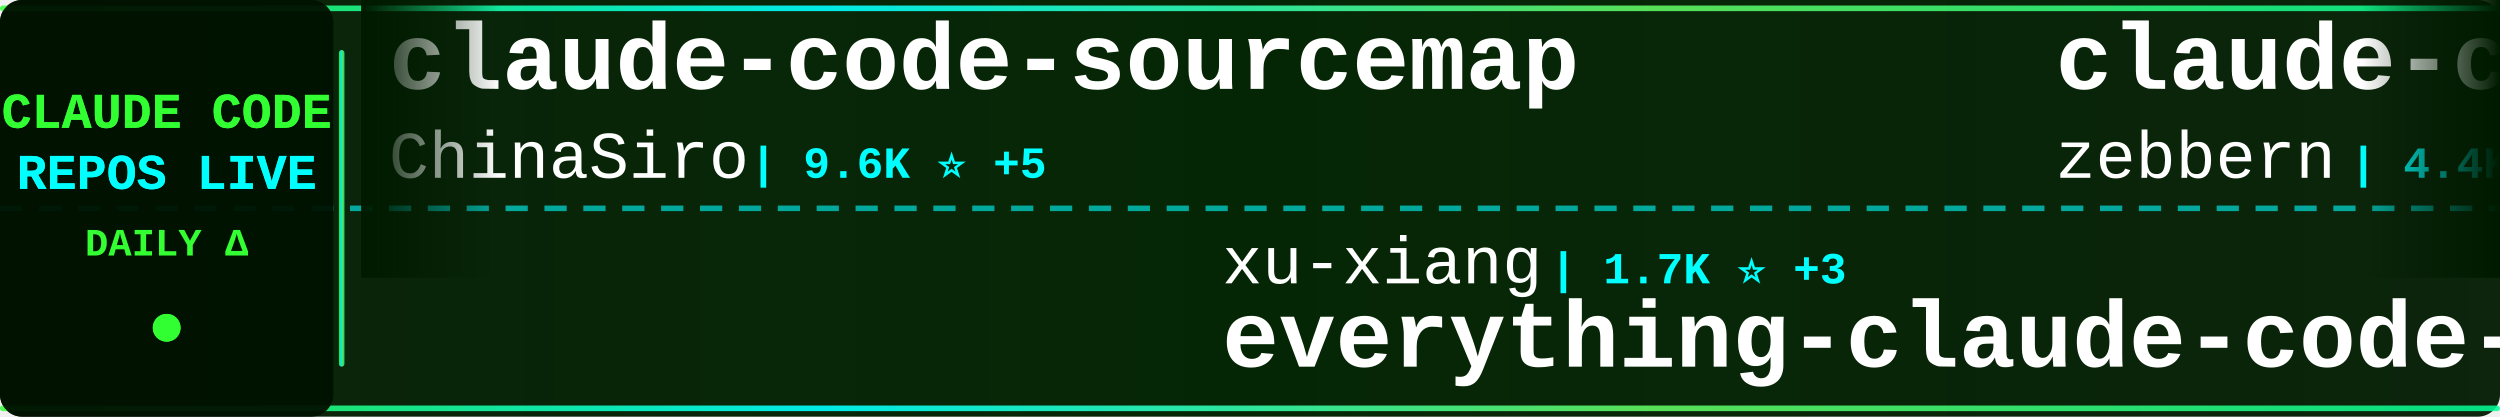
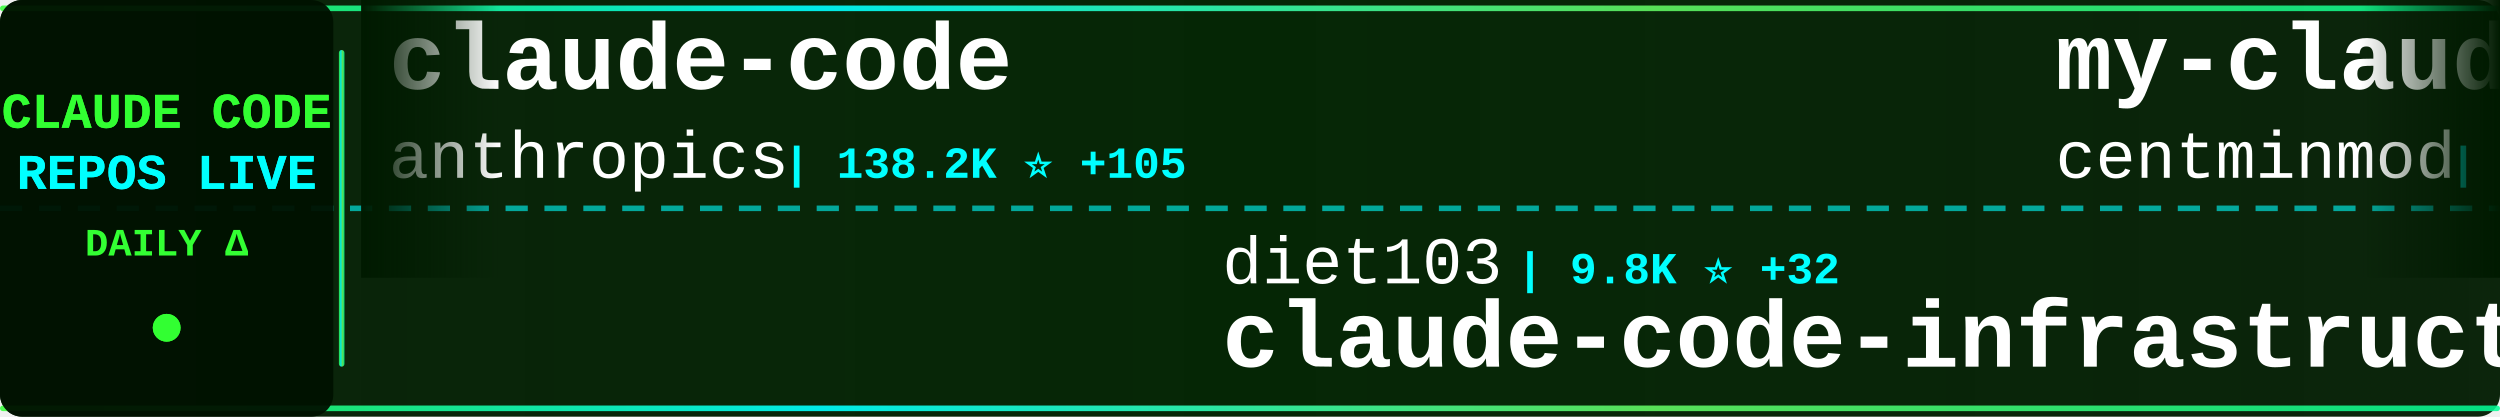
<svg xmlns="http://www.w3.org/2000/svg" width="900" height="150">
  <defs>
    <linearGradient id="tickerBg" x1="0%" y1="0%" x2="100%" y2="0%">
      <stop offset="0%" style="stop-color:#001a00;stop-opacity:0.95" />
      <stop offset="50%" style="stop-color:#002200;stop-opacity:0.98" />
      <stop offset="100%" style="stop-color:#001a00;stop-opacity:0.95" />
    </linearGradient>
    <linearGradient id="borderGrad" x1="0%" y1="0%" x2="100%" y2="0%">
      <stop offset="0%" style="stop-color:#33ff33;stop-opacity:0.85">
        <animate attributeName="stop-opacity" values="0.85;1;0.85" dur="2s" repeatCount="indefinite" />
      </stop>
      <stop offset="33%" style="stop-color:#00ffff;stop-opacity:0.9">
        <animate attributeName="stop-opacity" values="0.9;1;0.9" dur="2.2s" repeatCount="indefinite" />
      </stop>
      <stop offset="66%" style="stop-color:#66ff66;stop-opacity:0.85">
        <animate attributeName="stop-opacity" values="0.85;1;0.85" dur="1.8s" repeatCount="indefinite" />
      </stop>
      <stop offset="100%" style="stop-color:#00ff99;stop-opacity:0.85">
        <animate attributeName="stop-opacity" values="0.85;1;0.85" dur="2s" repeatCount="indefinite" />
      </stop>
    </linearGradient>
    <filter id="textGlow">
      <feGaussianBlur stdDeviation="0.1" result="coloredBlur" />
      <feMerge>
        <feMergeNode in="coloredBlur" />
        <feMergeNode in="SourceGraphic" />
      </feMerge>
    </filter>
    <filter id="metricGlow">
      <feGaussianBlur stdDeviation="0.2" result="coloredBlur" />
      <feMerge>
        <feMergeNode in="coloredBlur" />
        <feMergeNode in="SourceGraphic" />
      </feMerge>
    </filter>
    <linearGradient id="leftFade" x1="0%" y1="0%" x2="100%" y2="0%">
      <stop offset="0%" style="stop-color:#001a00;stop-opacity:1" />
      <stop offset="100%" style="stop-color:#001a00;stop-opacity:0" />
    </linearGradient>
    <linearGradient id="rightFade" x1="0%" y1="0%" x2="100%" y2="0%">
      <stop offset="0%" style="stop-color:#001a00;stop-opacity:0" />
      <stop offset="100%" style="stop-color:#001a00;stop-opacity:1" />
    </linearGradient>
  </defs>
  <rect width="900" height="150" fill="url(#tickerBg)" rx="8" />
  <rect x="0" y="2" width="900" height="2" fill="url(#borderGrad)" rx="1" />
  <rect x="0" y="146" width="900" height="2" fill="url(#borderGrad)" rx="1" />
  <line x1="0" y1="75" x2="900" y2="75" stroke="#00ffff" stroke-width="2" stroke-dasharray="8 6" opacity="0.6" />
  <rect x="0" y="0" width="120" height="150" fill="#001100" opacity="0.95" rx="8" />
  <text x="60" y="46" font-family="'Courier New', monospace" font-size="18" font-weight="bold" fill="#33ff33" text-anchor="middle" filter="url(#textGlow)">
    CLAUDE CODE
  </text>
  <text x="60" y="68" font-family="'Courier New', monospace" font-size="18" font-weight="bold" fill="#00ffff" text-anchor="middle" filter="url(#textGlow)">
    REPOS LIVE
  </text>
  <text x="60" y="92" font-family="'Courier New', monospace" font-size="14" font-weight="bold" fill="#33ff33" text-anchor="middle">
    DAILY Δ
  </text>
  <circle cx="60" cy="118" r="5" fill="#33ff33" filter="url(#metricGlow)">
    <animate attributeName="r" values="4;6;4" dur="1.5s" repeatCount="indefinite" />
    <animate attributeName="opacity" values="0.6;1;0.6" dur="1.5s" repeatCount="indefinite" />
  </circle>
  <rect x="122" y="18" width="2" height="114" fill="url(#borderGrad)" rx="1" />
  <clipPath id="tickerClip">
    <rect x="130" y="0" width="770" height="150" />
  </clipPath>
  <g clip-path="url(#tickerClip)">
    <g id="tickerItems">
      <animateTransform attributeName="transform" attributeType="XML" type="translate" from="0 0" to="-3000 0" dur="54s" repeatCount="indefinite" />
      <g transform="translate(0, 0)">
-         <text x="140" y="32" font-family="'Courier New', monospace" font-size="34" font-weight="bold" fill="#ffffff">claude-code-sourcemap</text>
-         <text x="140" y="64" font-family="'Courier New', monospace" font-size="24" font-weight="normal" fill="#ffffff" opacity="1.0">ChinaSiro</text>
-         <text x="270" y="64" font-family="'Courier New', monospace" font-size="16" font-weight="bold" fill="#00ffff"> | 9.6K ⭐ +5</text>
+         <text x="140" y="32" font-family="'Courier New', monospace" font-size="34" font-weight="bold" fill="#ffffff">claude-code</text>
+         <text x="140" y="64" font-family="'Courier New', monospace" font-size="24" font-weight="normal" fill="#ffffff" opacity="1.0">anthropics</text>
+         <text x="282" y="64" font-family="'Courier New', monospace" font-size="16" font-weight="bold" fill="#00ffff"> | 138.2K ⭐ +105</text>
      </g>
      <g transform="translate(300, 0)">
-         <text x="140" y="102" font-family="'Courier New', monospace" font-size="24" font-weight="normal" fill="#ffffff" opacity="1.0">xu-xiang</text>
-         <text x="258" y="102" font-family="'Courier New', monospace" font-size="16" font-weight="bold" fill="#00ffff"> | 1.7K ⭐ +3</text>
-         <text x="140" y="132" font-family="'Courier New', monospace" font-size="34" font-weight="bold" fill="#ffffff">everything-claude-code-z...</text>
+         <text x="140" y="102" font-family="'Courier New', monospace" font-size="24" font-weight="normal" fill="#ffffff" opacity="1.0">diet103</text>
+         <text x="246" y="102" font-family="'Courier New', monospace" font-size="16" font-weight="bold" fill="#00ffff"> | 9.8K ⭐ +32</text>
+         <text x="140" y="132" font-family="'Courier New', monospace" font-size="34" font-weight="bold" fill="#ffffff">claude-code-infrastructu...</text>
      </g>
      <g transform="translate(600, 0)">
-         <text x="140" y="32" font-family="'Courier New', monospace" font-size="34" font-weight="bold" fill="#ffffff">claude-code-guide</text>
-         <text x="140" y="64" font-family="'Courier New', monospace" font-size="24" font-weight="normal" fill="#ffffff" opacity="1.0">zebbern</text>
-         <text x="246" y="64" font-family="'Courier New', monospace" font-size="16" font-weight="bold" fill="#00ffff"> | 4.4K ⭐ +2</text>
+         <text x="140" y="32" font-family="'Courier New', monospace" font-size="34" font-weight="bold" fill="#ffffff">my-claude-code-setup</text>
+         <text x="140" y="64" font-family="'Courier New', monospace" font-size="24" font-weight="normal" fill="#ffffff" opacity="1.0">centminmod</text>
+         <text x="282" y="64" font-family="'Courier New', monospace" font-size="16" font-weight="bold" fill="#00ffff"> | 2.5K ⭐ +4</text>
      </g>
      <g transform="translate(900, 0)">
-         <text x="140" y="102" font-family="'Courier New', monospace" font-size="24" font-weight="normal" fill="#ffffff" opacity="1.0">ykdojo</text>
-         <text x="234" y="102" font-family="'Courier New', monospace" font-size="16" font-weight="bold" fill="#00ffff"> | 9.3K ⭐ +11</text>
-         <text x="140" y="132" font-family="'Courier New', monospace" font-size="34" font-weight="bold" fill="#ffffff">claude-code-tips</text>
+         <text x="140" y="102" font-family="'Courier New', monospace" font-size="24" font-weight="normal" fill="#ffffff" opacity="1.0">Chachamaru127</text>
+         <text x="318" y="102" font-family="'Courier New', monospace" font-size="16" font-weight="bold" fill="#00ffff"> | 3.0K ⭐ +3</text>
+         <text x="140" y="132" font-family="'Courier New', monospace" font-size="34" font-weight="bold" fill="#ffffff">claude-code-harness</text>
      </g>
      <g transform="translate(1200, 0)">
-         <text x="140" y="32" font-family="'Courier New', monospace" font-size="34" font-weight="bold" fill="#ffffff">claude-code-my-workflow</text>
-         <text x="140" y="64" font-family="'Courier New', monospace" font-size="24" font-weight="normal" fill="#ffffff" opacity="1.0">pedrohcgs</text>
-         <text x="270" y="64" font-family="'Courier New', monospace" font-size="16" font-weight="bold" fill="#00ffff"> | 1.4K ⭐</text>
+         <text x="140" y="32" font-family="'Courier New', monospace" font-size="34" font-weight="bold" fill="#ffffff">claude-code-tudou</text>
+         <text x="140" y="64" font-family="'Courier New', monospace" font-size="24" font-weight="normal" fill="#ffffff" opacity="1.0">AICoderTudou</text>
+         <text x="306" y="64" font-family="'Courier New', monospace" font-size="16" font-weight="bold" fill="#00ffff"> | 497 ⭐</text>
      </g>
      <g transform="translate(1500, 0)">
-         <text x="140" y="102" font-family="'Courier New', monospace" font-size="24" font-weight="normal" fill="#ffffff" opacity="1.0">disler</text>
-         <text x="234" y="102" font-family="'Courier New', monospace" font-size="16" font-weight="bold" fill="#00ffff"> | 1.5K ⭐ +4</text>
-         <text x="140" y="132" font-family="'Courier New', monospace" font-size="34" font-weight="bold" fill="#ffffff">pi-vs-claude-code</text>
+         <text x="140" y="102" font-family="'Courier New', monospace" font-size="24" font-weight="normal" fill="#ffffff" opacity="1.0">shanraisshan</text>
+         <text x="306" y="102" font-family="'Courier New', monospace" font-size="16" font-weight="bold" fill="#00ffff"> | 63.1K ⭐ +67</text>
+         <text x="140" y="132" font-family="'Courier New', monospace" font-size="34" font-weight="bold" fill="#ffffff">claude-code-best-practic...</text>
      </g>
      <g transform="translate(1800, 0)">
-         <text x="140" y="32" font-family="'Courier New', monospace" font-size="34" font-weight="bold" fill="#ffffff">claude-code-reverse</text>
-         <text x="140" y="64" font-family="'Courier New', monospace" font-size="24" font-weight="normal" fill="#ffffff" opacity="1.0">Yuyz0112</text>
-         <text x="258" y="64" font-family="'Courier New', monospace" font-size="16" font-weight="bold" fill="#00ffff"> | 2.4K ⭐</text>
+         <text x="140" y="32" font-family="'Courier New', monospace" font-size="34" font-weight="bold" fill="#ffffff">claude-code-workflows</text>
+         <text x="140" y="64" font-family="'Courier New', monospace" font-size="24" font-weight="normal" fill="#ffffff" opacity="1.0">OneRedOak</text>
+         <text x="270" y="64" font-family="'Courier New', monospace" font-size="16" font-weight="bold" fill="#00ffff"> | 3.9K ⭐ +1</text>
      </g>
      <g transform="translate(2100, 0)">
-         <text x="140" y="102" font-family="'Courier New', monospace" font-size="24" font-weight="normal" fill="#ffffff" opacity="1.0">T-Lab-CUHKSZ</text>
-         <text x="306" y="102" font-family="'Courier New', monospace" font-size="16" font-weight="bold" fill="#00ffff"> | 326 ⭐</text>
+         <text x="140" y="102" font-family="'Courier New', monospace" font-size="24" font-weight="normal" fill="#ffffff" opacity="1.0">freestylefly</text>
+         <text x="306" y="102" font-family="'Courier New', monospace" font-size="16" font-weight="bold" fill="#00ffff"> | 128 ⭐</text>
        <text x="140" y="132" font-family="'Courier New', monospace" font-size="34" font-weight="bold" fill="#ffffff">claude-code</text>
      </g>
      <g transform="translate(2400, 0)">
-         <text x="140" y="32" font-family="'Courier New', monospace" font-size="34" font-weight="bold" fill="#ffffff">claude-code-system-promp...</text>
-         <text x="140" y="64" font-family="'Courier New', monospace" font-size="24" font-weight="normal" fill="#ffffff" opacity="1.0">Piebald-AI</text>
-         <text x="282" y="64" font-family="'Courier New', monospace" font-size="16" font-weight="bold" fill="#00ffff"> | 11.9K ⭐ +21</text>
+         <text x="140" y="32" font-family="'Courier New', monospace" font-size="34" font-weight="bold" fill="#ffffff">claude-code</text>
+         <text x="140" y="64" font-family="'Courier New', monospace" font-size="24" font-weight="normal" fill="#ffffff" opacity="1.0">mehmoodosman</text>
+         <text x="306" y="64" font-family="'Courier New', monospace" font-size="16" font-weight="bold" fill="#00ffff"> | 171 ⭐</text>
      </g>
      <g transform="translate(2700, 0)">
-         <text x="140" y="102" font-family="'Courier New', monospace" font-size="24" font-weight="normal" fill="#ffffff" opacity="1.0">ChrisWiles</text>
-         <text x="282" y="102" font-family="'Courier New', monospace" font-size="16" font-weight="bold" fill="#00ffff"> | 6.0K ⭐ +1</text>
-         <text x="140" y="132" font-family="'Courier New', monospace" font-size="34" font-weight="bold" fill="#ffffff">claude-code-showcase</text>
+         <text x="140" y="102" font-family="'Courier New', monospace" font-size="24" font-weight="normal" fill="#ffffff" opacity="1.0">Windy3f3f3f3f</text>
+         <text x="318" y="102" font-family="'Courier New', monospace" font-size="16" font-weight="bold" fill="#00ffff"> | 3.2K ⭐ +8</text>
+         <text x="140" y="132" font-family="'Courier New', monospace" font-size="34" font-weight="bold" fill="#ffffff">how-claude-code-works</text>
      </g>
      <g transform="translate(3000, 0)">
-         <text x="140" y="32" font-family="'Courier New', monospace" font-size="34" font-weight="bold" fill="#ffffff">claude-code-sourcemap</text>
-         <text x="140" y="64" font-family="'Courier New', monospace" font-size="24" font-weight="normal" fill="#ffffff" opacity="1.0">ChinaSiro</text>
-         <text x="270" y="64" font-family="'Courier New', monospace" font-size="16" font-weight="bold" fill="#00ffff"> | 9.6K ⭐ +5</text>
+         <text x="140" y="32" font-family="'Courier New', monospace" font-size="34" font-weight="bold" fill="#ffffff">claude-code</text>
+         <text x="140" y="64" font-family="'Courier New', monospace" font-size="24" font-weight="normal" fill="#ffffff" opacity="1.0">anthropics</text>
+         <text x="282" y="64" font-family="'Courier New', monospace" font-size="16" font-weight="bold" fill="#00ffff"> | 138.2K ⭐ +105</text>
      </g>
      <g transform="translate(3300, 0)">
-         <text x="140" y="102" font-family="'Courier New', monospace" font-size="24" font-weight="normal" fill="#ffffff" opacity="1.0">xu-xiang</text>
-         <text x="258" y="102" font-family="'Courier New', monospace" font-size="16" font-weight="bold" fill="#00ffff"> | 1.7K ⭐ +3</text>
-         <text x="140" y="132" font-family="'Courier New', monospace" font-size="34" font-weight="bold" fill="#ffffff">everything-claude-code-z...</text>
+         <text x="140" y="102" font-family="'Courier New', monospace" font-size="24" font-weight="normal" fill="#ffffff" opacity="1.0">diet103</text>
+         <text x="246" y="102" font-family="'Courier New', monospace" font-size="16" font-weight="bold" fill="#00ffff"> | 9.8K ⭐ +32</text>
+         <text x="140" y="132" font-family="'Courier New', monospace" font-size="34" font-weight="bold" fill="#ffffff">claude-code-infrastructu...</text>
      </g>
      <g transform="translate(3600, 0)">
-         <text x="140" y="32" font-family="'Courier New', monospace" font-size="34" font-weight="bold" fill="#ffffff">claude-code-guide</text>
-         <text x="140" y="64" font-family="'Courier New', monospace" font-size="24" font-weight="normal" fill="#ffffff" opacity="1.0">zebbern</text>
-         <text x="246" y="64" font-family="'Courier New', monospace" font-size="16" font-weight="bold" fill="#00ffff"> | 4.4K ⭐ +2</text>
+         <text x="140" y="32" font-family="'Courier New', monospace" font-size="34" font-weight="bold" fill="#ffffff">my-claude-code-setup</text>
+         <text x="140" y="64" font-family="'Courier New', monospace" font-size="24" font-weight="normal" fill="#ffffff" opacity="1.0">centminmod</text>
+         <text x="282" y="64" font-family="'Courier New', monospace" font-size="16" font-weight="bold" fill="#00ffff"> | 2.5K ⭐ +4</text>
      </g>
      <g transform="translate(3900, 0)">
-         <text x="140" y="102" font-family="'Courier New', monospace" font-size="24" font-weight="normal" fill="#ffffff" opacity="1.0">ykdojo</text>
-         <text x="234" y="102" font-family="'Courier New', monospace" font-size="16" font-weight="bold" fill="#00ffff"> | 9.3K ⭐ +11</text>
-         <text x="140" y="132" font-family="'Courier New', monospace" font-size="34" font-weight="bold" fill="#ffffff">claude-code-tips</text>
+         <text x="140" y="102" font-family="'Courier New', monospace" font-size="24" font-weight="normal" fill="#ffffff" opacity="1.0">Chachamaru127</text>
+         <text x="318" y="102" font-family="'Courier New', monospace" font-size="16" font-weight="bold" fill="#00ffff"> | 3.0K ⭐ +3</text>
+         <text x="140" y="132" font-family="'Courier New', monospace" font-size="34" font-weight="bold" fill="#ffffff">claude-code-harness</text>
      </g>
    </g>
  </g>
  <rect x="130" y="0" width="50" height="100" fill="url(#leftFade)" />
  <rect x="850" y="0" width="50" height="100" fill="url(#rightFade)" />
</svg>
